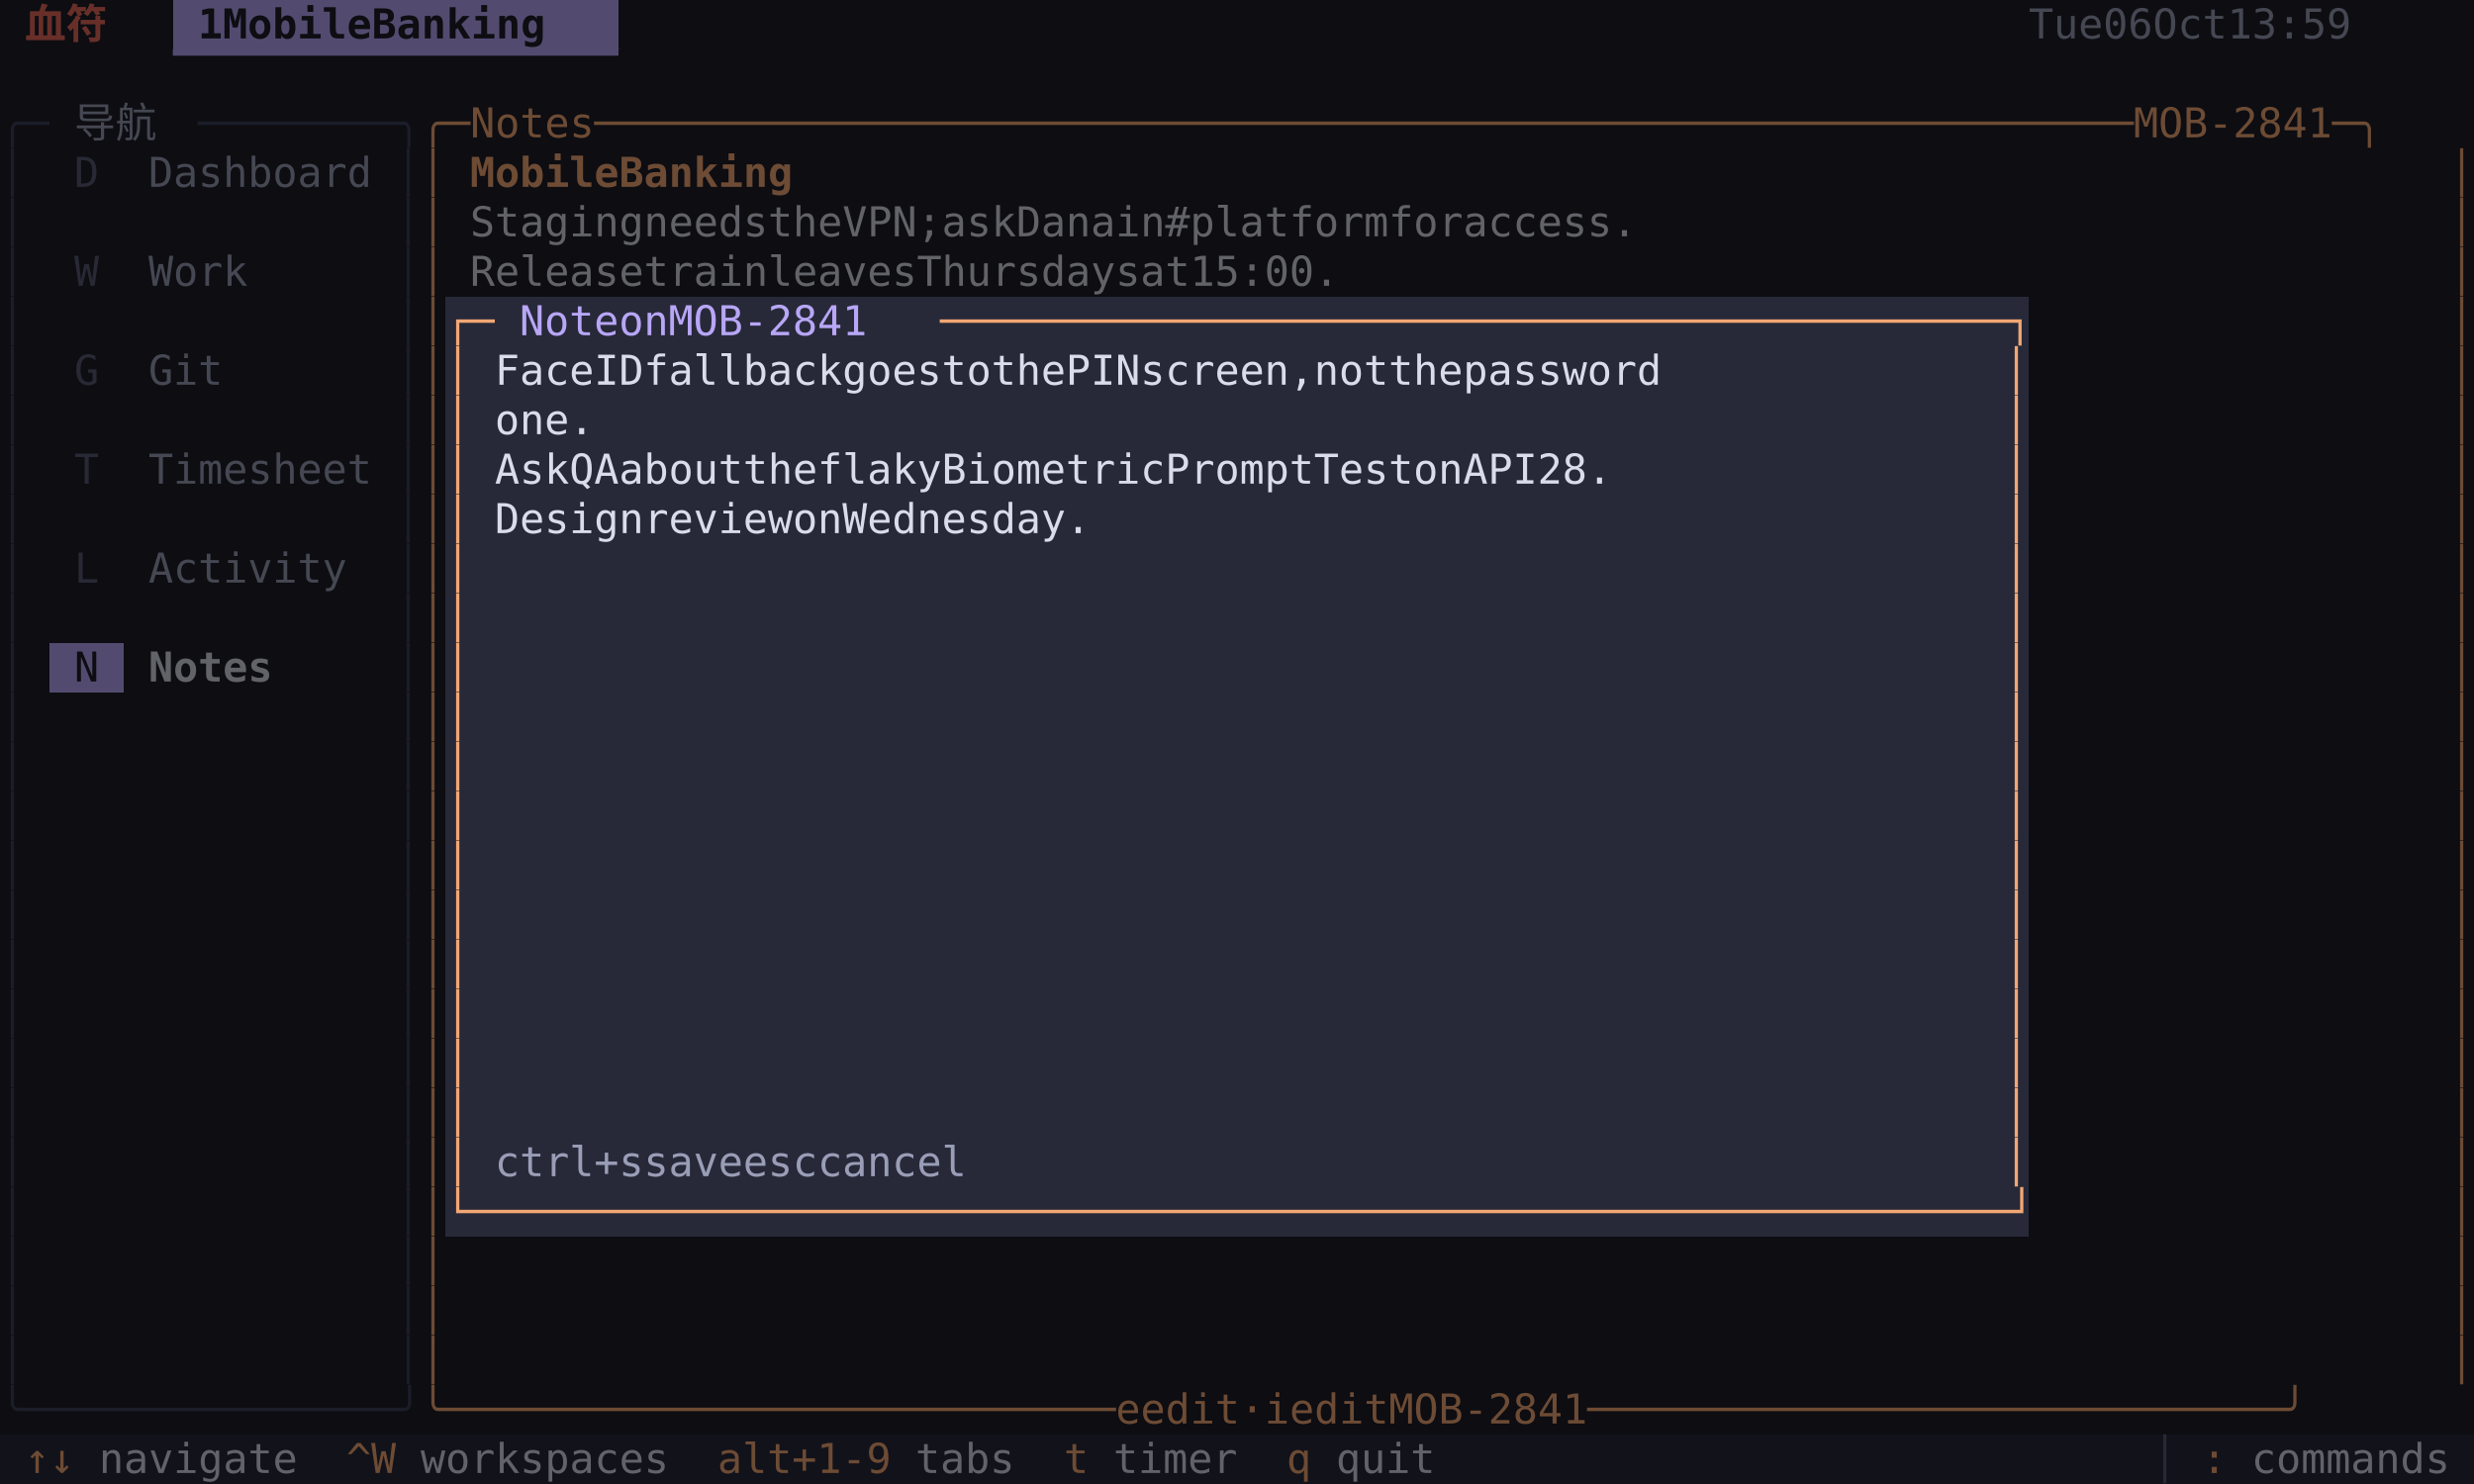
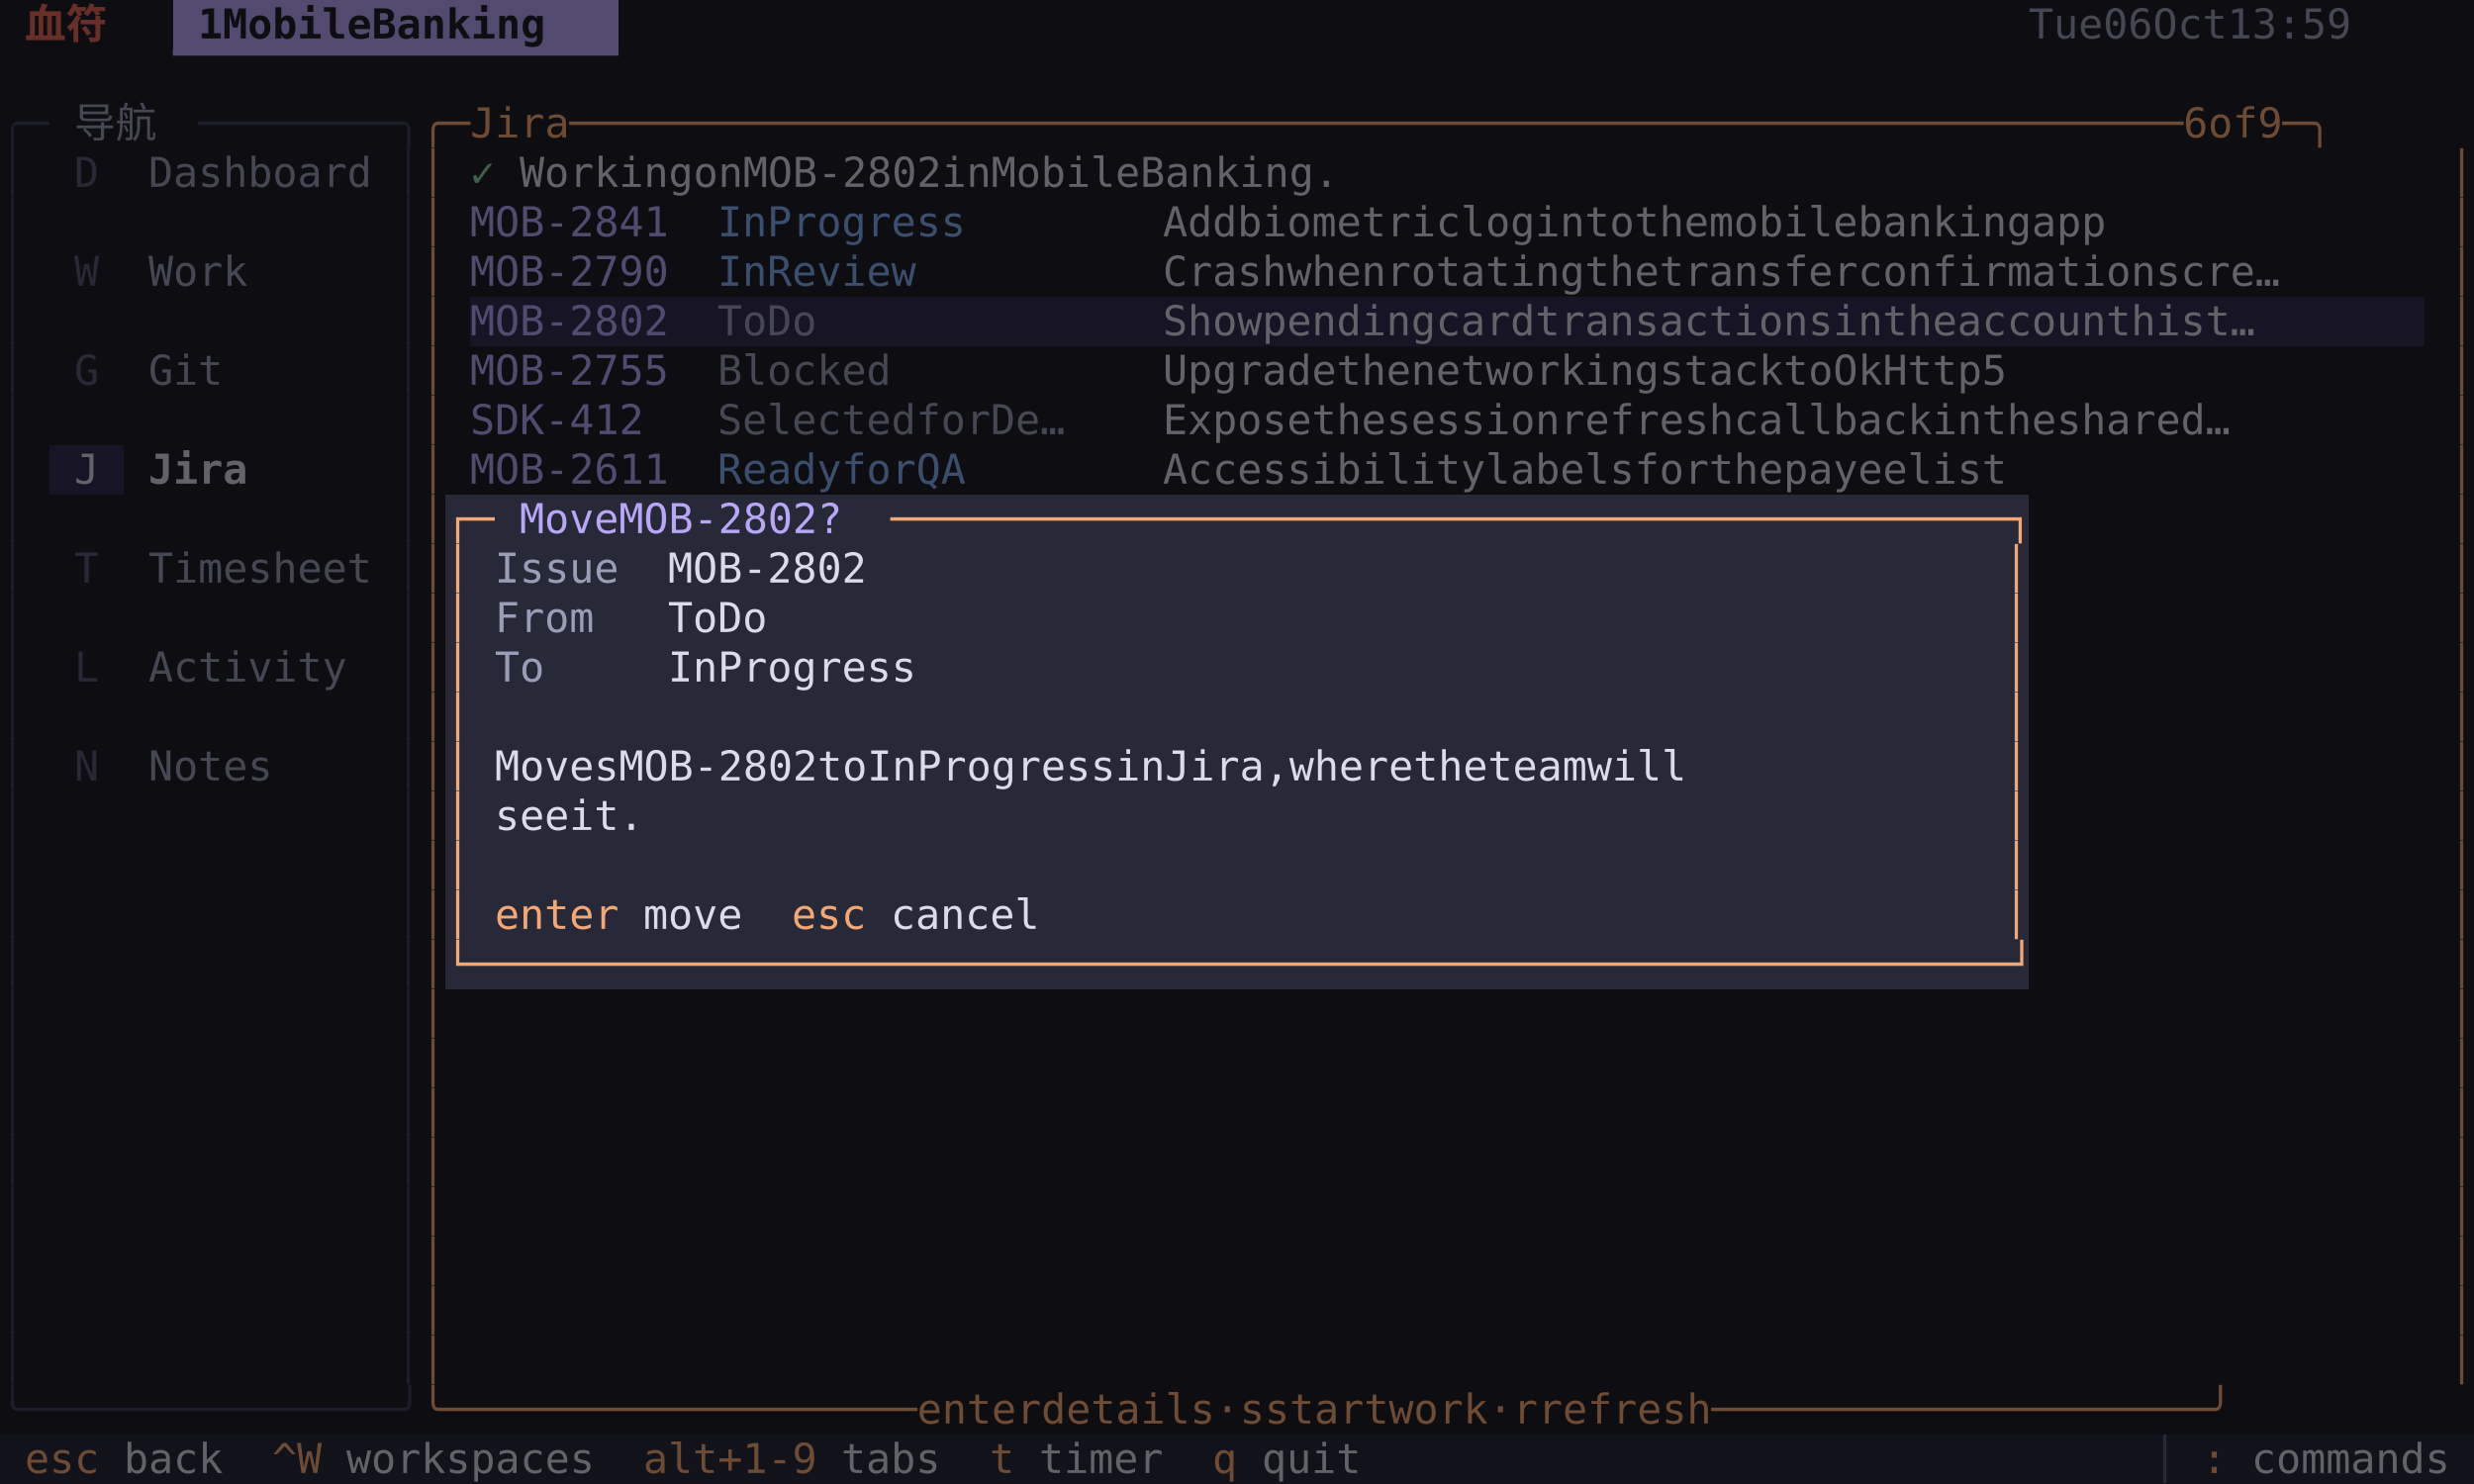
<svg xmlns="http://www.w3.org/2000/svg" width="900" height="540" viewBox="0 0 900 540" font-family="Menlo, 'DejaVu Sans Mono', 'Hiragino Sans GB', 'Noto Sans CJK SC', 'PingFang SC', monospace" font-size="15">
  <rect x="0" y="0" width="9" height="18" fill="#0d0d12" />
  <rect x="9" y="0" width="36" height="18" fill="#0d0d12" />
  <text x="9 27" y="14" fill="#682f29" font-weight="bold">血符</text>
  <rect x="45" y="0" width="18" height="18" fill="#0d0d12" />
  <rect x="63" y="0" width="162" height="18" fill="#534b6f" />
  <text x="72 90 99 108 117 126 135 153 162 171 180 189 198 207" y="14" fill="#0d0d12" font-weight="bold">1MobileBanking</text>
  <rect x="225" y="0" width="513" height="18" fill="#0d0d12" />
  <rect x="738" y="0" width="153" height="18" fill="#0d0d12" />
  <text x="738 747 756 774 783 801 810 819 846 855 864 873 882" y="14" fill="#454752">Tue06Oct13:59</text>
  <rect x="891" y="0" width="9" height="18" fill="#0d0d12" />
  <rect x="0" y="18" width="9" height="18" fill="#0d0d12" />
  <rect x="9" y="18" width="216" height="18" fill="#0d0d12" />
  <text x="63 72 81 90 99 108 117 126 135 144 153 162 171 180 189 198 207 216" y="32" fill="#534b6f">▔▔▔▔▔▔▔▔▔▔▔▔▔▔▔▔▔▔</text>
  <rect x="225" y="18" width="675" height="18" fill="#0d0d12" />
  <rect x="0" y="36" width="18" height="18" fill="#0d0d12" />
  <text x="0 9" y="50" fill="#1b1d29">╭─</text>
  <rect x="18" y="36" width="54" height="18" fill="#0d0d12" />
  <text x="27 45" y="50" fill="#454752">导航</text>
  <rect x="72" y="36" width="81" height="18" fill="#0d0d12" />
  <text x="72 81 90 99 108 117 126 135 144" y="50" fill="#1b1d29">────────╮</text>
  <rect x="153" y="36" width="747" height="18" fill="#0d0d12" />
-   <text x="153 162 180 189 198 207 216 234 243 252 261 270 279 288 297 306 315 324 333 342 351 360 369 378 387 396 405 414 423 432 441 450 459 468 477 486 495 504 513 522 531 540 549 558 567 576 585 594 603 612 621 630 639 648 657 666 675 684 693 702 711 720 729 738 747 756 765 774 783 801 810 819 828 837 846 855 864 882 891" y="50" fill="#6d4b34">╭─Notes──────────────────────────────────────────────────────────────MOB-2841─╮</text>
+   <text x="153 162 180 189 198 207 225 234 243 252 261 270 279 288 297 306 315 324 333 342 351 360 369 378 387 396 405 414 423 432 441 450 459 468 477 486 495 504 513 522 531 540 549 558 567 576 585 594 603 612 621 630 639 648 657 666 675 684 693 702 711 720 729 738 747 756 765 774 783 792 801 819 837 846 864 882 891" y="50" fill="#6d4b34">╭─Jira─────────────────────────────────────────────────────────────────6of9─╮</text>
  <rect x="0" y="54" width="9" height="18" fill="#0d0d12" />
  <text x="0" y="68" fill="#1b1d29">│</text>
  <rect x="9" y="54" width="9" height="18" fill="#0d0d12" />
  <rect x="18" y="54" width="27" height="18" fill="#0d0d12" />
  <text x="27" y="68" fill="#282935">D</text>
  <rect x="45" y="54" width="90" height="18" fill="#0d0d12" />
  <text x="54 63 72 81 90 99 108 117 126" y="68" fill="#454752">Dashboard</text>
  <rect x="135" y="54" width="9" height="18" fill="#0d0d12" />
  <rect x="144" y="54" width="9" height="18" fill="#0d0d12" />
  <text x="144" y="68" fill="#1b1d29">│</text>
  <rect x="153" y="54" width="9" height="18" fill="#0d0d12" />
  <text x="153" y="68" fill="#6d4b34">│</text>
  <rect x="162" y="54" width="9" height="18" fill="#0d0d12" />
-   <rect x="171" y="54" width="126" height="18" fill="#0d0d12" />
-   <text x="171 180 189 198 207 216 234 243 252 261 270 279 288" y="68" fill="#6d4b34" font-weight="bold">MobileBanking</text>
-   <rect x="297" y="54" width="594" height="18" fill="#0d0d12" />
+   <rect x="171" y="54" width="18" height="18" fill="#0d0d12" />
+   <text x="171" y="68" fill="#405f4a">✓</text>
+   <rect x="189" y="54" width="342" height="18" fill="#0d0d12" />
+   <text x="189 198 207 216 225 234 243 261 270 288 297 306 315 324 333 342 351 369 378 396 405 414 423 432 441 459 468 477 486 495 504 513 522" y="68" fill="#626369">WorkingonMOB-2802inMobileBanking.</text>
+   <rect x="531" y="54" width="360" height="18" fill="#0d0d12" />
  <rect x="891" y="54" width="9" height="18" fill="#0d0d12" />
  <text x="891" y="68" fill="#6d4b34">│</text>
  <rect x="0" y="72" width="9" height="18" fill="#0d0d12" />
  <text x="0" y="86" fill="#1b1d29">│</text>
  <rect x="9" y="72" width="135" height="18" fill="#0d0d12" />
  <rect x="144" y="72" width="9" height="18" fill="#0d0d12" />
  <text x="144" y="86" fill="#1b1d29">│</text>
  <rect x="153" y="72" width="9" height="18" fill="#0d0d12" />
  <text x="153" y="86" fill="#6d4b34">│</text>
  <rect x="162" y="72" width="9" height="18" fill="#0d0d12" />
-   <rect x="171" y="72" width="504" height="18" fill="#0d0d12" />
-   <text x="171 180 189 198 207 216 225 243 252 261 270 279 297 306 315 333 342 351 360 378 387 396 414 423 432 441 459 468 486 495 504 513 522 531 540 549 558 576 585 594 612 621 630 639 648 657 666" y="86" fill="#626369">StagingneedstheVPN;askDanain#platformforaccess.</text>
-   <rect x="675" y="72" width="216" height="18" fill="#0d0d12" />
+   <rect x="171" y="72" width="72" height="18" fill="#0d0d12" />
+   <text x="171 180 189 198 207 216 225 234" y="86" fill="#534b6f">MOB-2841</text>
+   <rect x="243" y="72" width="18" height="18" fill="#0d0d12" />
+   <rect x="261" y="72" width="144" height="18" fill="#0d0d12" />
+   <text x="261 270 288 297 306 315 324 333 342 351" y="86" fill="#3c4e6d">InProgress</text>
+   <rect x="405" y="72" width="18" height="18" fill="#0d0d12" />
+   <rect x="423" y="72" width="405" height="18" fill="#0d0d12" />
+   <text x="423 432 441 459 468 477 486 495 504 513 522 531 549 558 567 576 585 603 612 630 639 648 666 675 684 693 702 711 729 738 747 756 765 774 783 801 810 819" y="86" fill="#626369">Addbiometriclogintothemobilebankingapp</text>
+   <rect x="828" y="72" width="63" height="18" fill="#0d0d12" />
  <rect x="891" y="72" width="9" height="18" fill="#0d0d12" />
  <text x="891" y="86" fill="#6d4b34">│</text>
  <rect x="0" y="90" width="9" height="18" fill="#0d0d12" />
  <text x="0" y="104" fill="#1b1d29">│</text>
  <rect x="9" y="90" width="9" height="18" fill="#0d0d12" />
  <rect x="18" y="90" width="27" height="18" fill="#0d0d12" />
  <text x="27" y="104" fill="#282935">W</text>
  <rect x="45" y="90" width="45" height="18" fill="#0d0d12" />
  <text x="54 63 72 81" y="104" fill="#454752">Work</text>
  <rect x="90" y="90" width="54" height="18" fill="#0d0d12" />
  <rect x="144" y="90" width="9" height="18" fill="#0d0d12" />
  <text x="144" y="104" fill="#1b1d29">│</text>
  <rect x="153" y="90" width="9" height="18" fill="#0d0d12" />
  <text x="153" y="104" fill="#6d4b34">│</text>
  <rect x="162" y="90" width="9" height="18" fill="#0d0d12" />
-   <rect x="171" y="90" width="360" height="18" fill="#0d0d12" />
-   <text x="171 180 189 198 207 216 225 243 252 261 270 279 297 306 315 324 333 342 360 369 378 387 396 405 414 423 432 450 459 477 486 495 504 513 522" y="104" fill="#626369">ReleasetrainleavesThursdaysat15:00.</text>
-   <rect x="531" y="90" width="360" height="18" fill="#0d0d12" />
+   <rect x="171" y="90" width="72" height="18" fill="#0d0d12" />
+   <text x="171 180 189 198 207 216 225 234" y="104" fill="#534b6f">MOB-2790</text>
+   <rect x="243" y="90" width="18" height="18" fill="#0d0d12" />
+   <rect x="261" y="90" width="144" height="18" fill="#0d0d12" />
+   <text x="261 270 288 297 306 315 324 333" y="104" fill="#3c4e6d">InReview</text>
+   <rect x="405" y="90" width="18" height="18" fill="#0d0d12" />
+   <rect x="423" y="90" width="459" height="18" fill="#0d0d12" />
+   <text x="423 432 441 450 459 477 486 495 504 522 531 540 549 558 567 576 585 603 612 621 639 648 657 666 675 684 693 702 720 729 738 747 756 765 774 783 792 801 810 819 837 846 855 864 873" y="104" fill="#626369">Crashwhenrotatingthetransferconfirmationscre…</text>
+   <rect x="882" y="90" width="9" height="18" fill="#0d0d12" />
  <rect x="891" y="90" width="9" height="18" fill="#0d0d12" />
  <text x="891" y="104" fill="#6d4b34">│</text>
  <rect x="0" y="108" width="9" height="18" fill="#0d0d12" />
  <text x="0" y="122" fill="#1b1d29">│</text>
  <rect x="9" y="108" width="135" height="18" fill="#0d0d12" />
  <rect x="144" y="108" width="9" height="18" fill="#0d0d12" />
  <text x="144" y="122" fill="#1b1d29">│</text>
  <rect x="153" y="108" width="9" height="18" fill="#0d0d12" />
  <text x="153" y="122" fill="#6d4b34">│</text>
-   <rect x="162" y="108" width="18" height="18" fill="#272939" />
-   <text x="162 171" y="122" fill="#f2a774">┌─</text>
-   <rect x="180" y="108" width="162" height="18" fill="#272939" />
-   <text x="189 198 207 216 234 243 261 270 279 288 297 306 315 324" y="122" fill="#b8a6f6">NoteonMOB-2841</text>
-   <rect x="342" y="108" width="396" height="18" fill="#272939" />
-   <text x="342 351 360 369 378 387 396 405 414 423 432 441 450 459 468 477 486 495 504 513 522 531 540 549 558 567 576 585 594 603 612 621 630 639 648 657 666 675 684 693 702 711 720 729" y="122" fill="#f2a774">───────────────────────────────────────────┐</text>
-   <rect x="738" y="108" width="153" height="18" fill="#0d0d12" />
+   <rect x="162" y="108" width="9" height="18" fill="#0d0d12" />
+   <rect x="171" y="108" width="72" height="18" fill="#171525" />
+   <text x="171 180 189 198 207 216 225 234" y="122" fill="#534b6f">MOB-2802</text>
+   <rect x="243" y="108" width="18" height="18" fill="#171525" />
+   <rect x="261" y="108" width="144" height="18" fill="#171525" />
+   <text x="261 270 288 297" y="122" fill="#454752">ToDo</text>
+   <rect x="405" y="108" width="18" height="18" fill="#171525" />
+   <rect x="423" y="108" width="459" height="18" fill="#171525" />
+   <text x="423 432 441 450 468 477 486 495 504 513 522 540 549 558 567 585 594 603 612 621 630 639 648 657 666 675 684 702 711 729 738 747 765 774 783 792 801 810 819 837 846 855 864 873" y="122" fill="#626369">Showpendingcardtransactionsintheaccounthist…</text>
+   <rect x="882" y="108" width="9" height="18" fill="#0d0d12" />
  <rect x="891" y="108" width="9" height="18" fill="#0d0d12" />
  <text x="891" y="122" fill="#6d4b34">│</text>
  <rect x="0" y="126" width="9" height="18" fill="#0d0d12" />
  <text x="0" y="140" fill="#1b1d29">│</text>
  <rect x="9" y="126" width="9" height="18" fill="#0d0d12" />
  <rect x="18" y="126" width="27" height="18" fill="#0d0d12" />
  <text x="27" y="140" fill="#282935">G</text>
  <rect x="45" y="126" width="36" height="18" fill="#0d0d12" />
  <text x="54 63 72" y="140" fill="#454752">Git</text>
  <rect x="81" y="126" width="63" height="18" fill="#0d0d12" />
  <rect x="144" y="126" width="9" height="18" fill="#0d0d12" />
  <text x="144" y="140" fill="#1b1d29">│</text>
  <rect x="153" y="126" width="9" height="18" fill="#0d0d12" />
  <text x="153" y="140" fill="#6d4b34">│</text>
-   <rect x="162" y="126" width="9" height="18" fill="#272939" />
-   <text x="162" y="140" fill="#f2a774">│</text>
-   <rect x="171" y="126" width="9" height="18" fill="#272939" />
-   <rect x="180" y="126" width="522" height="18" fill="#272939" />
-   <text x="180 189 198 207 225 234 252 261 270 279 288 297 306 315 333 342 351 360 378 387 405 414 423 441 450 459 477 486 495 504 513 522 531 549 558 567 585 594 603 621 630 639 648 657 666 675 684" y="140" fill="#dadcea">FaceIDfallbackgoestothePINscreen,notthepassword</text>
-   <rect x="702" y="126" width="27" height="18" fill="#272939" />
-   <rect x="729" y="126" width="9" height="18" fill="#272939" />
-   <text x="729" y="140" fill="#f2a774">│</text>
-   <rect x="738" y="126" width="153" height="18" fill="#0d0d12" />
+   <rect x="162" y="126" width="9" height="18" fill="#0d0d12" />
+   <rect x="171" y="126" width="72" height="18" fill="#0d0d12" />
+   <text x="171 180 189 198 207 216 225 234" y="140" fill="#534b6f">MOB-2755</text>
+   <rect x="243" y="126" width="18" height="18" fill="#0d0d12" />
+   <rect x="261" y="126" width="144" height="18" fill="#0d0d12" />
+   <text x="261 270 279 288 297 306 315" y="140" fill="#454752">Blocked</text>
+   <rect x="405" y="126" width="18" height="18" fill="#0d0d12" />
+   <rect x="423" y="126" width="360" height="18" fill="#0d0d12" />
+   <text x="423 432 441 450 459 468 477 495 504 513 531 540 549 558 567 576 585 594 603 612 630 639 648 657 666 684 693 711 720 729 738 747 756 774" y="140" fill="#626369">UpgradethenetworkingstacktoOkHttp5</text>
+   <rect x="783" y="126" width="108" height="18" fill="#0d0d12" />
  <rect x="891" y="126" width="9" height="18" fill="#0d0d12" />
  <text x="891" y="140" fill="#6d4b34">│</text>
  <rect x="0" y="144" width="9" height="18" fill="#0d0d12" />
  <text x="0" y="158" fill="#1b1d29">│</text>
  <rect x="9" y="144" width="135" height="18" fill="#0d0d12" />
  <rect x="144" y="144" width="9" height="18" fill="#0d0d12" />
  <text x="144" y="158" fill="#1b1d29">│</text>
  <rect x="153" y="144" width="9" height="18" fill="#0d0d12" />
  <text x="153" y="158" fill="#6d4b34">│</text>
-   <rect x="162" y="144" width="9" height="18" fill="#272939" />
-   <text x="162" y="158" fill="#f2a774">│</text>
-   <rect x="171" y="144" width="9" height="18" fill="#272939" />
-   <rect x="180" y="144" width="36" height="18" fill="#272939" />
-   <text x="180 189 198 207" y="158" fill="#dadcea">one.</text>
-   <rect x="216" y="144" width="513" height="18" fill="#272939" />
-   <rect x="729" y="144" width="9" height="18" fill="#272939" />
-   <text x="729" y="158" fill="#f2a774">│</text>
-   <rect x="738" y="144" width="153" height="18" fill="#0d0d12" />
+   <rect x="162" y="144" width="9" height="18" fill="#0d0d12" />
+   <rect x="171" y="144" width="72" height="18" fill="#0d0d12" />
+   <text x="171 180 189 198 207 216 225" y="158" fill="#534b6f">SDK-412</text>
+   <rect x="243" y="144" width="18" height="18" fill="#0d0d12" />
+   <rect x="261" y="144" width="144" height="18" fill="#0d0d12" />
+   <text x="261 270 279 288 297 306 315 324 342 351 360 378 387 396" y="158" fill="#454752">SelectedforDe…</text>
+   <rect x="405" y="144" width="18" height="18" fill="#0d0d12" />
+   <rect x="423" y="144" width="459" height="18" fill="#0d0d12" />
+   <text x="423 432 441 450 459 468 486 495 504 522 531 540 549 558 567 576 594 603 612 621 630 639 648 666 675 684 693 702 711 720 729 747 756 774 783 792 810 819 828 837 846 855 873" y="158" fill="#626369">Exposethesessionrefreshcallbackintheshared…</text>
+   <rect x="882" y="144" width="9" height="18" fill="#0d0d12" />
  <rect x="891" y="144" width="9" height="18" fill="#0d0d12" />
  <text x="891" y="158" fill="#6d4b34">│</text>
  <rect x="0" y="162" width="9" height="18" fill="#0d0d12" />
  <text x="0" y="176" fill="#1b1d29">│</text>
  <rect x="9" y="162" width="9" height="18" fill="#0d0d12" />
-   <rect x="18" y="162" width="27" height="18" fill="#0d0d12" />
-   <text x="27" y="176" fill="#282935">T</text>
-   <rect x="45" y="162" width="90" height="18" fill="#0d0d12" />
-   <text x="54 63 72 81 90 99 108 117 126" y="176" fill="#454752">Timesheet</text>
-   <rect x="135" y="162" width="9" height="18" fill="#0d0d12" />
+   <rect x="18" y="162" width="27" height="18" fill="#171525" />
+   <text x="27" y="176" fill="#626369">J</text>
+   <rect x="45" y="162" width="45" height="18" fill="#0d0d12" />
+   <text x="54 63 72 81" y="176" fill="#626369" font-weight="bold">Jira</text>
+   <rect x="90" y="162" width="54" height="18" fill="#0d0d12" />
  <rect x="144" y="162" width="9" height="18" fill="#0d0d12" />
  <text x="144" y="176" fill="#1b1d29">│</text>
  <rect x="153" y="162" width="9" height="18" fill="#0d0d12" />
  <text x="153" y="176" fill="#6d4b34">│</text>
-   <rect x="162" y="162" width="9" height="18" fill="#272939" />
-   <text x="162" y="176" fill="#f2a774">│</text>
-   <rect x="171" y="162" width="9" height="18" fill="#272939" />
-   <rect x="180" y="162" width="477" height="18" fill="#272939" />
-   <text x="180 189 198 216 225 243 252 261 270 279 297 306 315 333 342 351 360 369 387 396 405 414 423 432 441 450 459 468 477 486 495 504 513 522 531 540 549 567 576 594 603 612 630 639 648" y="176" fill="#dadcea">AskQAabouttheflakyBiometricPromptTestonAPI28.</text>
-   <rect x="657" y="162" width="72" height="18" fill="#272939" />
-   <rect x="729" y="162" width="9" height="18" fill="#272939" />
-   <text x="729" y="176" fill="#f2a774">│</text>
-   <rect x="738" y="162" width="153" height="18" fill="#0d0d12" />
+   <rect x="162" y="162" width="9" height="18" fill="#0d0d12" />
+   <rect x="171" y="162" width="72" height="18" fill="#0d0d12" />
+   <text x="171 180 189 198 207 216 225 234" y="176" fill="#534b6f">MOB-2611</text>
+   <rect x="243" y="162" width="18" height="18" fill="#0d0d12" />
+   <rect x="261" y="162" width="144" height="18" fill="#0d0d12" />
+   <text x="261 270 279 288 297 315 324 333 351 360" y="176" fill="#3c4e6d">ReadyforQA</text>
+   <rect x="405" y="162" width="18" height="18" fill="#0d0d12" />
+   <rect x="423" y="162" width="351" height="18" fill="#0d0d12" />
+   <text x="423 432 441 450 459 468 477 486 495 504 513 522 531 549 558 567 576 585 594 612 621 630 648 657 666 684 693 702 711 720 738 747 756 765" y="176" fill="#626369">Accessibilitylabelsforthepayeelist</text>
+   <rect x="774" y="162" width="117" height="18" fill="#0d0d12" />
  <rect x="891" y="162" width="9" height="18" fill="#0d0d12" />
  <text x="891" y="176" fill="#6d4b34">│</text>
  <rect x="0" y="180" width="9" height="18" fill="#0d0d12" />
  <text x="0" y="194" fill="#1b1d29">│</text>
  <rect x="9" y="180" width="135" height="18" fill="#0d0d12" />
  <rect x="144" y="180" width="9" height="18" fill="#0d0d12" />
  <text x="144" y="194" fill="#1b1d29">│</text>
  <rect x="153" y="180" width="9" height="18" fill="#0d0d12" />
  <text x="153" y="194" fill="#6d4b34">│</text>
-   <rect x="162" y="180" width="9" height="18" fill="#272939" />
-   <text x="162" y="194" fill="#f2a774">│</text>
-   <rect x="171" y="180" width="9" height="18" fill="#272939" />
-   <rect x="180" y="180" width="243" height="18" fill="#272939" />
-   <text x="180 189 198 207 216 225 243 252 261 270 279 288 306 315 333 342 351 360 369 378 387 396 405 414" y="194" fill="#dadcea">DesignreviewonWednesday.</text>
-   <rect x="423" y="180" width="306" height="18" fill="#272939" />
-   <rect x="729" y="180" width="9" height="18" fill="#272939" />
-   <text x="729" y="194" fill="#f2a774">│</text>
+   <rect x="162" y="180" width="18" height="18" fill="#272939" />
+   <text x="162 171" y="194" fill="#f2a774">┌─</text>
+   <rect x="180" y="180" width="144" height="18" fill="#272939" />
+   <text x="189 198 207 216 234 243 252 261 270 279 288 297 306" y="194" fill="#b8a6f6">MoveMOB-2802?</text>
+   <rect x="324" y="180" width="414" height="18" fill="#272939" />
+   <text x="324 333 342 351 360 369 378 387 396 405 414 423 432 441 450 459 468 477 486 495 504 513 522 531 540 549 558 567 576 585 594 603 612 621 630 639 648 657 666 675 684 693 702 711 720 729" y="194" fill="#f2a774">─────────────────────────────────────────────┐</text>
  <rect x="738" y="180" width="153" height="18" fill="#0d0d12" />
  <rect x="891" y="180" width="9" height="18" fill="#0d0d12" />
  <text x="891" y="194" fill="#6d4b34">│</text>
  <rect x="0" y="198" width="9" height="18" fill="#0d0d12" />
  <text x="0" y="212" fill="#1b1d29">│</text>
  <rect x="9" y="198" width="9" height="18" fill="#0d0d12" />
  <rect x="18" y="198" width="27" height="18" fill="#0d0d12" />
-   <text x="27" y="212" fill="#282935">L</text>
-   <rect x="45" y="198" width="81" height="18" fill="#0d0d12" />
-   <text x="54 63 72 81 90 99 108 117" y="212" fill="#454752">Activity</text>
-   <rect x="126" y="198" width="18" height="18" fill="#0d0d12" />
+   <text x="27" y="212" fill="#282935">T</text>
+   <rect x="45" y="198" width="90" height="18" fill="#0d0d12" />
+   <text x="54 63 72 81 90 99 108 117 126" y="212" fill="#454752">Timesheet</text>
+   <rect x="135" y="198" width="9" height="18" fill="#0d0d12" />
  <rect x="144" y="198" width="9" height="18" fill="#0d0d12" />
  <text x="144" y="212" fill="#1b1d29">│</text>
  <rect x="153" y="198" width="9" height="18" fill="#0d0d12" />
  <text x="153" y="212" fill="#6d4b34">│</text>
  <rect x="162" y="198" width="9" height="18" fill="#272939" />
  <text x="162" y="212" fill="#f2a774">│</text>
-   <rect x="171" y="198" width="558" height="18" fill="#272939" />
+   <rect x="171" y="198" width="9" height="18" fill="#272939" />
+   <rect x="180" y="198" width="45" height="18" fill="#272939" />
+   <text x="180 189 198 207 216" y="212" fill="#9a9db6">Issue</text>
+   <rect x="225" y="198" width="90" height="18" fill="#272939" />
+   <text x="243 252 261 270 279 288 297 306" y="212" fill="#dadcea">MOB-2802</text>
+   <rect x="315" y="198" width="414" height="18" fill="#272939" />
  <rect x="729" y="198" width="9" height="18" fill="#272939" />
  <text x="729" y="212" fill="#f2a774">│</text>
  <rect x="738" y="198" width="153" height="18" fill="#0d0d12" />
  <rect x="891" y="198" width="9" height="18" fill="#0d0d12" />
  <text x="891" y="212" fill="#6d4b34">│</text>
  <rect x="0" y="216" width="9" height="18" fill="#0d0d12" />
  <text x="0" y="230" fill="#1b1d29">│</text>
  <rect x="9" y="216" width="135" height="18" fill="#0d0d12" />
  <rect x="144" y="216" width="9" height="18" fill="#0d0d12" />
  <text x="144" y="230" fill="#1b1d29">│</text>
  <rect x="153" y="216" width="9" height="18" fill="#0d0d12" />
  <text x="153" y="230" fill="#6d4b34">│</text>
  <rect x="162" y="216" width="9" height="18" fill="#272939" />
  <text x="162" y="230" fill="#f2a774">│</text>
-   <rect x="171" y="216" width="558" height="18" fill="#272939" />
+   <rect x="171" y="216" width="9" height="18" fill="#272939" />
+   <rect x="180" y="216" width="45" height="18" fill="#272939" />
+   <text x="180 189 198 207" y="230" fill="#9a9db6">From</text>
+   <rect x="225" y="216" width="63" height="18" fill="#272939" />
+   <text x="243 252 270 279" y="230" fill="#dadcea">ToDo</text>
+   <rect x="288" y="216" width="441" height="18" fill="#272939" />
  <rect x="729" y="216" width="9" height="18" fill="#272939" />
  <text x="729" y="230" fill="#f2a774">│</text>
  <rect x="738" y="216" width="153" height="18" fill="#0d0d12" />
  <rect x="891" y="216" width="9" height="18" fill="#0d0d12" />
  <text x="891" y="230" fill="#6d4b34">│</text>
  <rect x="0" y="234" width="9" height="18" fill="#0d0d12" />
  <text x="0" y="248" fill="#1b1d29">│</text>
  <rect x="9" y="234" width="9" height="18" fill="#0d0d12" />
-   <rect x="18" y="234" width="27" height="18" fill="#534b6f" />
-   <text x="27" y="248" fill="#0d0d12">N</text>
-   <rect x="45" y="234" width="54" height="18" fill="#0d0d12" />
-   <text x="54 63 72 81 90" y="248" fill="#626369" font-weight="bold">Notes</text>
-   <rect x="99" y="234" width="45" height="18" fill="#0d0d12" />
+   <rect x="18" y="234" width="27" height="18" fill="#0d0d12" />
+   <text x="27" y="248" fill="#282935">L</text>
+   <rect x="45" y="234" width="81" height="18" fill="#0d0d12" />
+   <text x="54 63 72 81 90 99 108 117" y="248" fill="#454752">Activity</text>
+   <rect x="126" y="234" width="18" height="18" fill="#0d0d12" />
  <rect x="144" y="234" width="9" height="18" fill="#0d0d12" />
  <text x="144" y="248" fill="#1b1d29">│</text>
  <rect x="153" y="234" width="9" height="18" fill="#0d0d12" />
  <text x="153" y="248" fill="#6d4b34">│</text>
  <rect x="162" y="234" width="9" height="18" fill="#272939" />
  <text x="162" y="248" fill="#f2a774">│</text>
-   <rect x="171" y="234" width="558" height="18" fill="#272939" />
+   <rect x="171" y="234" width="9" height="18" fill="#272939" />
+   <rect x="180" y="234" width="45" height="18" fill="#272939" />
+   <text x="180 189" y="248" fill="#9a9db6">To</text>
+   <rect x="225" y="234" width="117" height="18" fill="#272939" />
+   <text x="243 252 270 279 288 297 306 315 324 333" y="248" fill="#dadcea">InProgress</text>
+   <rect x="342" y="234" width="387" height="18" fill="#272939" />
  <rect x="729" y="234" width="9" height="18" fill="#272939" />
  <text x="729" y="248" fill="#f2a774">│</text>
  <rect x="738" y="234" width="153" height="18" fill="#0d0d12" />
  <rect x="891" y="234" width="9" height="18" fill="#0d0d12" />
  <text x="891" y="248" fill="#6d4b34">│</text>
  <rect x="0" y="252" width="9" height="18" fill="#0d0d12" />
  <text x="0" y="266" fill="#1b1d29">│</text>
  <rect x="9" y="252" width="135" height="18" fill="#0d0d12" />
  <rect x="144" y="252" width="9" height="18" fill="#0d0d12" />
  <text x="144" y="266" fill="#1b1d29">│</text>
  <rect x="153" y="252" width="9" height="18" fill="#0d0d12" />
  <text x="153" y="266" fill="#6d4b34">│</text>
  <rect x="162" y="252" width="9" height="18" fill="#272939" />
  <text x="162" y="266" fill="#f2a774">│</text>
  <rect x="171" y="252" width="558" height="18" fill="#272939" />
  <rect x="729" y="252" width="9" height="18" fill="#272939" />
  <text x="729" y="266" fill="#f2a774">│</text>
  <rect x="738" y="252" width="153" height="18" fill="#0d0d12" />
  <rect x="891" y="252" width="9" height="18" fill="#0d0d12" />
  <text x="891" y="266" fill="#6d4b34">│</text>
  <rect x="0" y="270" width="9" height="18" fill="#0d0d12" />
  <text x="0" y="284" fill="#1b1d29">│</text>
-   <rect x="9" y="270" width="135" height="18" fill="#0d0d12" />
+   <rect x="9" y="270" width="9" height="18" fill="#0d0d12" />
+   <rect x="18" y="270" width="27" height="18" fill="#0d0d12" />
+   <text x="27" y="284" fill="#282935">N</text>
+   <rect x="45" y="270" width="54" height="18" fill="#0d0d12" />
+   <text x="54 63 72 81 90" y="284" fill="#454752">Notes</text>
+   <rect x="99" y="270" width="45" height="18" fill="#0d0d12" />
  <rect x="144" y="270" width="9" height="18" fill="#0d0d12" />
  <text x="144" y="284" fill="#1b1d29">│</text>
  <rect x="153" y="270" width="9" height="18" fill="#0d0d12" />
  <text x="153" y="284" fill="#6d4b34">│</text>
  <rect x="162" y="270" width="9" height="18" fill="#272939" />
  <text x="162" y="284" fill="#f2a774">│</text>
-   <rect x="171" y="270" width="558" height="18" fill="#272939" />
+   <rect x="171" y="270" width="9" height="18" fill="#272939" />
+   <rect x="180" y="270" width="531" height="18" fill="#272939" />
+   <text x="180 189 198 207 216 234 243 252 261 270 279 288 297 315 324 342 351 369 378 387 396 405 414 423 432 450 459 477 486 495 504 513 531 540 549 558 567 585 594 603 621 630 639 648 666 675 684 693" y="284" fill="#dadcea">MovesMOB-2802toInProgressinJira,wheretheteamwill</text>
+   <rect x="711" y="270" width="18" height="18" fill="#272939" />
  <rect x="729" y="270" width="9" height="18" fill="#272939" />
  <text x="729" y="284" fill="#f2a774">│</text>
  <rect x="738" y="270" width="153" height="18" fill="#0d0d12" />
  <rect x="891" y="270" width="9" height="18" fill="#0d0d12" />
  <text x="891" y="284" fill="#6d4b34">│</text>
  <rect x="0" y="288" width="9" height="18" fill="#0d0d12" />
  <text x="0" y="302" fill="#1b1d29">│</text>
  <rect x="9" y="288" width="135" height="18" fill="#0d0d12" />
  <rect x="144" y="288" width="9" height="18" fill="#0d0d12" />
  <text x="144" y="302" fill="#1b1d29">│</text>
  <rect x="153" y="288" width="9" height="18" fill="#0d0d12" />
  <text x="153" y="302" fill="#6d4b34">│</text>
  <rect x="162" y="288" width="9" height="18" fill="#272939" />
  <text x="162" y="302" fill="#f2a774">│</text>
-   <rect x="171" y="288" width="558" height="18" fill="#272939" />
+   <rect x="171" y="288" width="9" height="18" fill="#272939" />
+   <rect x="180" y="288" width="63" height="18" fill="#272939" />
+   <text x="180 189 198 216 225 234" y="302" fill="#dadcea">seeit.</text>
+   <rect x="243" y="288" width="486" height="18" fill="#272939" />
  <rect x="729" y="288" width="9" height="18" fill="#272939" />
  <text x="729" y="302" fill="#f2a774">│</text>
  <rect x="738" y="288" width="153" height="18" fill="#0d0d12" />
  <rect x="891" y="288" width="9" height="18" fill="#0d0d12" />
  <text x="891" y="302" fill="#6d4b34">│</text>
  <rect x="0" y="306" width="9" height="18" fill="#0d0d12" />
  <text x="0" y="320" fill="#1b1d29">│</text>
  <rect x="9" y="306" width="135" height="18" fill="#0d0d12" />
  <rect x="144" y="306" width="9" height="18" fill="#0d0d12" />
  <text x="144" y="320" fill="#1b1d29">│</text>
  <rect x="153" y="306" width="9" height="18" fill="#0d0d12" />
  <text x="153" y="320" fill="#6d4b34">│</text>
  <rect x="162" y="306" width="9" height="18" fill="#272939" />
  <text x="162" y="320" fill="#f2a774">│</text>
  <rect x="171" y="306" width="558" height="18" fill="#272939" />
  <rect x="729" y="306" width="9" height="18" fill="#272939" />
  <text x="729" y="320" fill="#f2a774">│</text>
  <rect x="738" y="306" width="153" height="18" fill="#0d0d12" />
  <rect x="891" y="306" width="9" height="18" fill="#0d0d12" />
  <text x="891" y="320" fill="#6d4b34">│</text>
  <rect x="0" y="324" width="9" height="18" fill="#0d0d12" />
  <text x="0" y="338" fill="#1b1d29">│</text>
  <rect x="9" y="324" width="135" height="18" fill="#0d0d12" />
  <rect x="144" y="324" width="9" height="18" fill="#0d0d12" />
  <text x="144" y="338" fill="#1b1d29">│</text>
  <rect x="153" y="324" width="9" height="18" fill="#0d0d12" />
  <text x="153" y="338" fill="#6d4b34">│</text>
  <rect x="162" y="324" width="9" height="18" fill="#272939" />
  <text x="162" y="338" fill="#f2a774">│</text>
-   <rect x="171" y="324" width="558" height="18" fill="#272939" />
+   <rect x="171" y="324" width="9" height="18" fill="#272939" />
+   <rect x="180" y="324" width="45" height="18" fill="#272939" />
+   <text x="180 189 198 207 216" y="338" fill="#f2a774">enter</text>
+   <rect x="225" y="324" width="45" height="18" fill="#272939" />
+   <text x="234 243 252 261" y="338" fill="#dadcea">move</text>
+   <rect x="270" y="324" width="45" height="18" fill="#272939" />
+   <text x="288 297 306" y="338" fill="#f2a774">esc</text>
+   <rect x="315" y="324" width="63" height="18" fill="#272939" />
+   <text x="324 333 342 351 360 369" y="338" fill="#dadcea">cancel</text>
+   <rect x="378" y="324" width="351" height="18" fill="#272939" />
  <rect x="729" y="324" width="9" height="18" fill="#272939" />
  <text x="729" y="338" fill="#f2a774">│</text>
  <rect x="738" y="324" width="153" height="18" fill="#0d0d12" />
  <rect x="891" y="324" width="9" height="18" fill="#0d0d12" />
  <text x="891" y="338" fill="#6d4b34">│</text>
  <rect x="0" y="342" width="9" height="18" fill="#0d0d12" />
  <text x="0" y="356" fill="#1b1d29">│</text>
  <rect x="9" y="342" width="135" height="18" fill="#0d0d12" />
  <rect x="144" y="342" width="9" height="18" fill="#0d0d12" />
  <text x="144" y="356" fill="#1b1d29">│</text>
  <rect x="153" y="342" width="9" height="18" fill="#0d0d12" />
  <text x="153" y="356" fill="#6d4b34">│</text>
-   <rect x="162" y="342" width="9" height="18" fill="#272939" />
-   <text x="162" y="356" fill="#f2a774">│</text>
-   <rect x="171" y="342" width="558" height="18" fill="#272939" />
-   <rect x="729" y="342" width="9" height="18" fill="#272939" />
-   <text x="729" y="356" fill="#f2a774">│</text>
+   <rect x="162" y="342" width="576" height="18" fill="#272939" />
+   <text x="162 171 180 189 198 207 216 225 234 243 252 261 270 279 288 297 306 315 324 333 342 351 360 369 378 387 396 405 414 423 432 441 450 459 468 477 486 495 504 513 522 531 540 549 558 567 576 585 594 603 612 621 630 639 648 657 666 675 684 693 702 711 720 729" y="356" fill="#f2a774">└──────────────────────────────────────────────────────────────┘</text>
  <rect x="738" y="342" width="153" height="18" fill="#0d0d12" />
  <rect x="891" y="342" width="9" height="18" fill="#0d0d12" />
  <text x="891" y="356" fill="#6d4b34">│</text>
  <rect x="0" y="360" width="9" height="18" fill="#0d0d12" />
  <text x="0" y="374" fill="#1b1d29">│</text>
  <rect x="9" y="360" width="135" height="18" fill="#0d0d12" />
  <rect x="144" y="360" width="9" height="18" fill="#0d0d12" />
  <text x="144" y="374" fill="#1b1d29">│</text>
  <rect x="153" y="360" width="9" height="18" fill="#0d0d12" />
  <text x="153" y="374" fill="#6d4b34">│</text>
-   <rect x="162" y="360" width="9" height="18" fill="#272939" />
-   <text x="162" y="374" fill="#f2a774">│</text>
-   <rect x="171" y="360" width="558" height="18" fill="#272939" />
-   <rect x="729" y="360" width="9" height="18" fill="#272939" />
-   <text x="729" y="374" fill="#f2a774">│</text>
-   <rect x="738" y="360" width="153" height="18" fill="#0d0d12" />
+   <rect x="162" y="360" width="729" height="18" fill="#0d0d12" />
  <rect x="891" y="360" width="9" height="18" fill="#0d0d12" />
  <text x="891" y="374" fill="#6d4b34">│</text>
  <rect x="0" y="378" width="9" height="18" fill="#0d0d12" />
  <text x="0" y="392" fill="#1b1d29">│</text>
  <rect x="9" y="378" width="135" height="18" fill="#0d0d12" />
  <rect x="144" y="378" width="9" height="18" fill="#0d0d12" />
  <text x="144" y="392" fill="#1b1d29">│</text>
  <rect x="153" y="378" width="9" height="18" fill="#0d0d12" />
  <text x="153" y="392" fill="#6d4b34">│</text>
-   <rect x="162" y="378" width="9" height="18" fill="#272939" />
-   <text x="162" y="392" fill="#f2a774">│</text>
-   <rect x="171" y="378" width="558" height="18" fill="#272939" />
-   <rect x="729" y="378" width="9" height="18" fill="#272939" />
-   <text x="729" y="392" fill="#f2a774">│</text>
-   <rect x="738" y="378" width="153" height="18" fill="#0d0d12" />
+   <rect x="162" y="378" width="729" height="18" fill="#0d0d12" />
  <rect x="891" y="378" width="9" height="18" fill="#0d0d12" />
  <text x="891" y="392" fill="#6d4b34">│</text>
  <rect x="0" y="396" width="9" height="18" fill="#0d0d12" />
  <text x="0" y="410" fill="#1b1d29">│</text>
  <rect x="9" y="396" width="135" height="18" fill="#0d0d12" />
  <rect x="144" y="396" width="9" height="18" fill="#0d0d12" />
  <text x="144" y="410" fill="#1b1d29">│</text>
  <rect x="153" y="396" width="9" height="18" fill="#0d0d12" />
  <text x="153" y="410" fill="#6d4b34">│</text>
-   <rect x="162" y="396" width="9" height="18" fill="#272939" />
-   <text x="162" y="410" fill="#f2a774">│</text>
-   <rect x="171" y="396" width="558" height="18" fill="#272939" />
-   <rect x="729" y="396" width="9" height="18" fill="#272939" />
-   <text x="729" y="410" fill="#f2a774">│</text>
-   <rect x="738" y="396" width="153" height="18" fill="#0d0d12" />
+   <rect x="162" y="396" width="729" height="18" fill="#0d0d12" />
  <rect x="891" y="396" width="9" height="18" fill="#0d0d12" />
  <text x="891" y="410" fill="#6d4b34">│</text>
  <rect x="0" y="414" width="9" height="18" fill="#0d0d12" />
  <text x="0" y="428" fill="#1b1d29">│</text>
  <rect x="9" y="414" width="135" height="18" fill="#0d0d12" />
  <rect x="144" y="414" width="9" height="18" fill="#0d0d12" />
  <text x="144" y="428" fill="#1b1d29">│</text>
  <rect x="153" y="414" width="9" height="18" fill="#0d0d12" />
  <text x="153" y="428" fill="#6d4b34">│</text>
-   <rect x="162" y="414" width="9" height="18" fill="#272939" />
-   <text x="162" y="428" fill="#f2a774">│</text>
-   <rect x="171" y="414" width="9" height="18" fill="#272939" />
-   <rect x="180" y="414" width="207" height="18" fill="#272939" />
-   <text x="180 189 198 207 216 225 243 252 261 270 297 306 315 333 342 351 360 369 378" y="428" fill="#9a9db6">ctrl+ssaveesccancel</text>
-   <rect x="387" y="414" width="342" height="18" fill="#272939" />
-   <rect x="729" y="414" width="9" height="18" fill="#272939" />
-   <text x="729" y="428" fill="#f2a774">│</text>
-   <rect x="738" y="414" width="153" height="18" fill="#0d0d12" />
+   <rect x="162" y="414" width="729" height="18" fill="#0d0d12" />
  <rect x="891" y="414" width="9" height="18" fill="#0d0d12" />
  <text x="891" y="428" fill="#6d4b34">│</text>
  <rect x="0" y="432" width="9" height="18" fill="#0d0d12" />
  <text x="0" y="446" fill="#1b1d29">│</text>
  <rect x="9" y="432" width="135" height="18" fill="#0d0d12" />
  <rect x="144" y="432" width="9" height="18" fill="#0d0d12" />
  <text x="144" y="446" fill="#1b1d29">│</text>
  <rect x="153" y="432" width="9" height="18" fill="#0d0d12" />
  <text x="153" y="446" fill="#6d4b34">│</text>
-   <rect x="162" y="432" width="576" height="18" fill="#272939" />
-   <text x="162 171 180 189 198 207 216 225 234 243 252 261 270 279 288 297 306 315 324 333 342 351 360 369 378 387 396 405 414 423 432 441 450 459 468 477 486 495 504 513 522 531 540 549 558 567 576 585 594 603 612 621 630 639 648 657 666 675 684 693 702 711 720 729" y="446" fill="#f2a774">└──────────────────────────────────────────────────────────────┘</text>
-   <rect x="738" y="432" width="153" height="18" fill="#0d0d12" />
+   <rect x="162" y="432" width="729" height="18" fill="#0d0d12" />
  <rect x="891" y="432" width="9" height="18" fill="#0d0d12" />
  <text x="891" y="446" fill="#6d4b34">│</text>
  <rect x="0" y="450" width="9" height="18" fill="#0d0d12" />
  <text x="0" y="464" fill="#1b1d29">│</text>
  <rect x="9" y="450" width="135" height="18" fill="#0d0d12" />
  <rect x="144" y="450" width="9" height="18" fill="#0d0d12" />
  <text x="144" y="464" fill="#1b1d29">│</text>
  <rect x="153" y="450" width="9" height="18" fill="#0d0d12" />
  <text x="153" y="464" fill="#6d4b34">│</text>
  <rect x="162" y="450" width="729" height="18" fill="#0d0d12" />
  <rect x="891" y="450" width="9" height="18" fill="#0d0d12" />
  <text x="891" y="464" fill="#6d4b34">│</text>
  <rect x="0" y="468" width="9" height="18" fill="#0d0d12" />
  <text x="0" y="482" fill="#1b1d29">│</text>
  <rect x="9" y="468" width="135" height="18" fill="#0d0d12" />
  <rect x="144" y="468" width="9" height="18" fill="#0d0d12" />
  <text x="144" y="482" fill="#1b1d29">│</text>
  <rect x="153" y="468" width="9" height="18" fill="#0d0d12" />
  <text x="153" y="482" fill="#6d4b34">│</text>
  <rect x="162" y="468" width="729" height="18" fill="#0d0d12" />
  <rect x="891" y="468" width="9" height="18" fill="#0d0d12" />
  <text x="891" y="482" fill="#6d4b34">│</text>
  <rect x="0" y="486" width="9" height="18" fill="#0d0d12" />
  <text x="0" y="500" fill="#1b1d29">│</text>
  <rect x="9" y="486" width="135" height="18" fill="#0d0d12" />
  <rect x="144" y="486" width="9" height="18" fill="#0d0d12" />
  <text x="144" y="500" fill="#1b1d29">│</text>
  <rect x="153" y="486" width="9" height="18" fill="#0d0d12" />
  <text x="153" y="500" fill="#6d4b34">│</text>
  <rect x="162" y="486" width="729" height="18" fill="#0d0d12" />
  <rect x="891" y="486" width="9" height="18" fill="#0d0d12" />
  <text x="891" y="500" fill="#6d4b34">│</text>
  <rect x="0" y="504" width="153" height="18" fill="#0d0d12" />
  <text x="0 9 18 27 36 45 54 63 72 81 90 99 108 117 126 135 144" y="518" fill="#1b1d29">╰───────────────╯</text>
  <rect x="153" y="504" width="747" height="18" fill="#0d0d12" />
-   <text x="153 162 171 180 189 198 207 216 225 234 243 252 261 270 279 288 297 306 315 324 333 342 351 360 369 378 387 396 414 432 441 450 459 477 495 513 522 531 540 558 567 576 585 594 603 612 621 639 648 657 666 675 684 693 702 711 720 729 738 747 756 765 774 783 792 801 810 819 828 837 846 855 864 873 882 891" y="518" fill="#6d4b34">╰───────────────────────────eedit·ieditMOB-2841────────────────────────────╯</text>
-   <rect x="0" y="522" width="27" height="18" fill="#12121a" />
-   <text x="9 18" y="536" fill="#6d4b34">↑↓</text>
-   <rect x="27" y="522" width="90" height="18" fill="#12121a" />
-   <text x="36 45 54 63 72 81 90 99" y="536" fill="#626369">navigate</text>
-   <rect x="117" y="522" width="27" height="18" fill="#12121a" />
-   <text x="126 135" y="536" fill="#6d4b34">^W</text>
-   <rect x="144" y="522" width="108" height="18" fill="#12121a" />
-   <text x="153 162 171 180 189 198 207 216 225 234" y="536" fill="#626369">workspaces</text>
-   <rect x="252" y="522" width="72" height="18" fill="#12121a" />
-   <text x="261 270 279 288 297 306 315" y="536" fill="#6d4b34">alt+1-9</text>
-   <rect x="324" y="522" width="54" height="18" fill="#12121a" />
-   <text x="333 342 351 360" y="536" fill="#626369">tabs</text>
-   <rect x="378" y="522" width="18" height="18" fill="#12121a" />
-   <text x="387" y="536" fill="#6d4b34">t</text>
-   <rect x="396" y="522" width="63" height="18" fill="#12121a" />
-   <text x="405 414 423 432 441" y="536" fill="#626369">timer</text>
-   <rect x="459" y="522" width="18" height="18" fill="#12121a" />
-   <text x="468" y="536" fill="#6d4b34">q</text>
-   <rect x="477" y="522" width="54" height="18" fill="#12121a" />
-   <text x="486 495 504 513" y="536" fill="#626369">quit</text>
-   <rect x="531" y="522" width="252" height="18" fill="#12121a" />
+   <text x="153 162 171 180 189 198 207 216 225 234 243 252 261 270 279 288 297 306 315 324 342 351 360 369 378 396 405 414 423 432 441 450 468 486 504 513 522 531 540 558 567 576 585 603 621 639 648 657 666 675 684 693 711 720 729 738 747 756 765 774 783 792 801 810 819 828 837 846 855 864 873 882 891" y="518" fill="#6d4b34">╰───────────────────enterdetails·sstartwork·rrefresh────────────────────╯</text>
+   <rect x="0" y="522" width="36" height="18" fill="#12121a" />
+   <text x="9 18 27" y="536" fill="#6d4b34">esc</text>
+   <rect x="36" y="522" width="54" height="18" fill="#12121a" />
+   <text x="45 54 63 72" y="536" fill="#626369">back</text>
+   <rect x="90" y="522" width="27" height="18" fill="#12121a" />
+   <text x="99 108" y="536" fill="#6d4b34">^W</text>
+   <rect x="117" y="522" width="108" height="18" fill="#12121a" />
+   <text x="126 135 144 153 162 171 180 189 198 207" y="536" fill="#626369">workspaces</text>
+   <rect x="225" y="522" width="72" height="18" fill="#12121a" />
+   <text x="234 243 252 261 270 279 288" y="536" fill="#6d4b34">alt+1-9</text>
+   <rect x="297" y="522" width="54" height="18" fill="#12121a" />
+   <text x="306 315 324 333" y="536" fill="#626369">tabs</text>
+   <rect x="351" y="522" width="18" height="18" fill="#12121a" />
+   <text x="360" y="536" fill="#6d4b34">t</text>
+   <rect x="369" y="522" width="63" height="18" fill="#12121a" />
+   <text x="378 387 396 405 414" y="536" fill="#626369">timer</text>
+   <rect x="432" y="522" width="18" height="18" fill="#12121a" />
+   <text x="441" y="536" fill="#6d4b34">q</text>
+   <rect x="450" y="522" width="54" height="18" fill="#12121a" />
+   <text x="459 468 477 486" y="536" fill="#626369">quit</text>
+   <rect x="504" y="522" width="279" height="18" fill="#12121a" />
  <rect x="783" y="522" width="18" height="18" fill="#12121a" />
  <text x="783" y="536" fill="#282935">│</text>
  <rect x="801" y="522" width="9" height="18" fill="#12121a" />
  <text x="801" y="536" fill="#6d4b34">:</text>
  <rect x="810" y="522" width="90" height="18" fill="#12121a" />
  <text x="819 828 837 846 855 864 873 882" y="536" fill="#626369">commands</text>
</svg>
